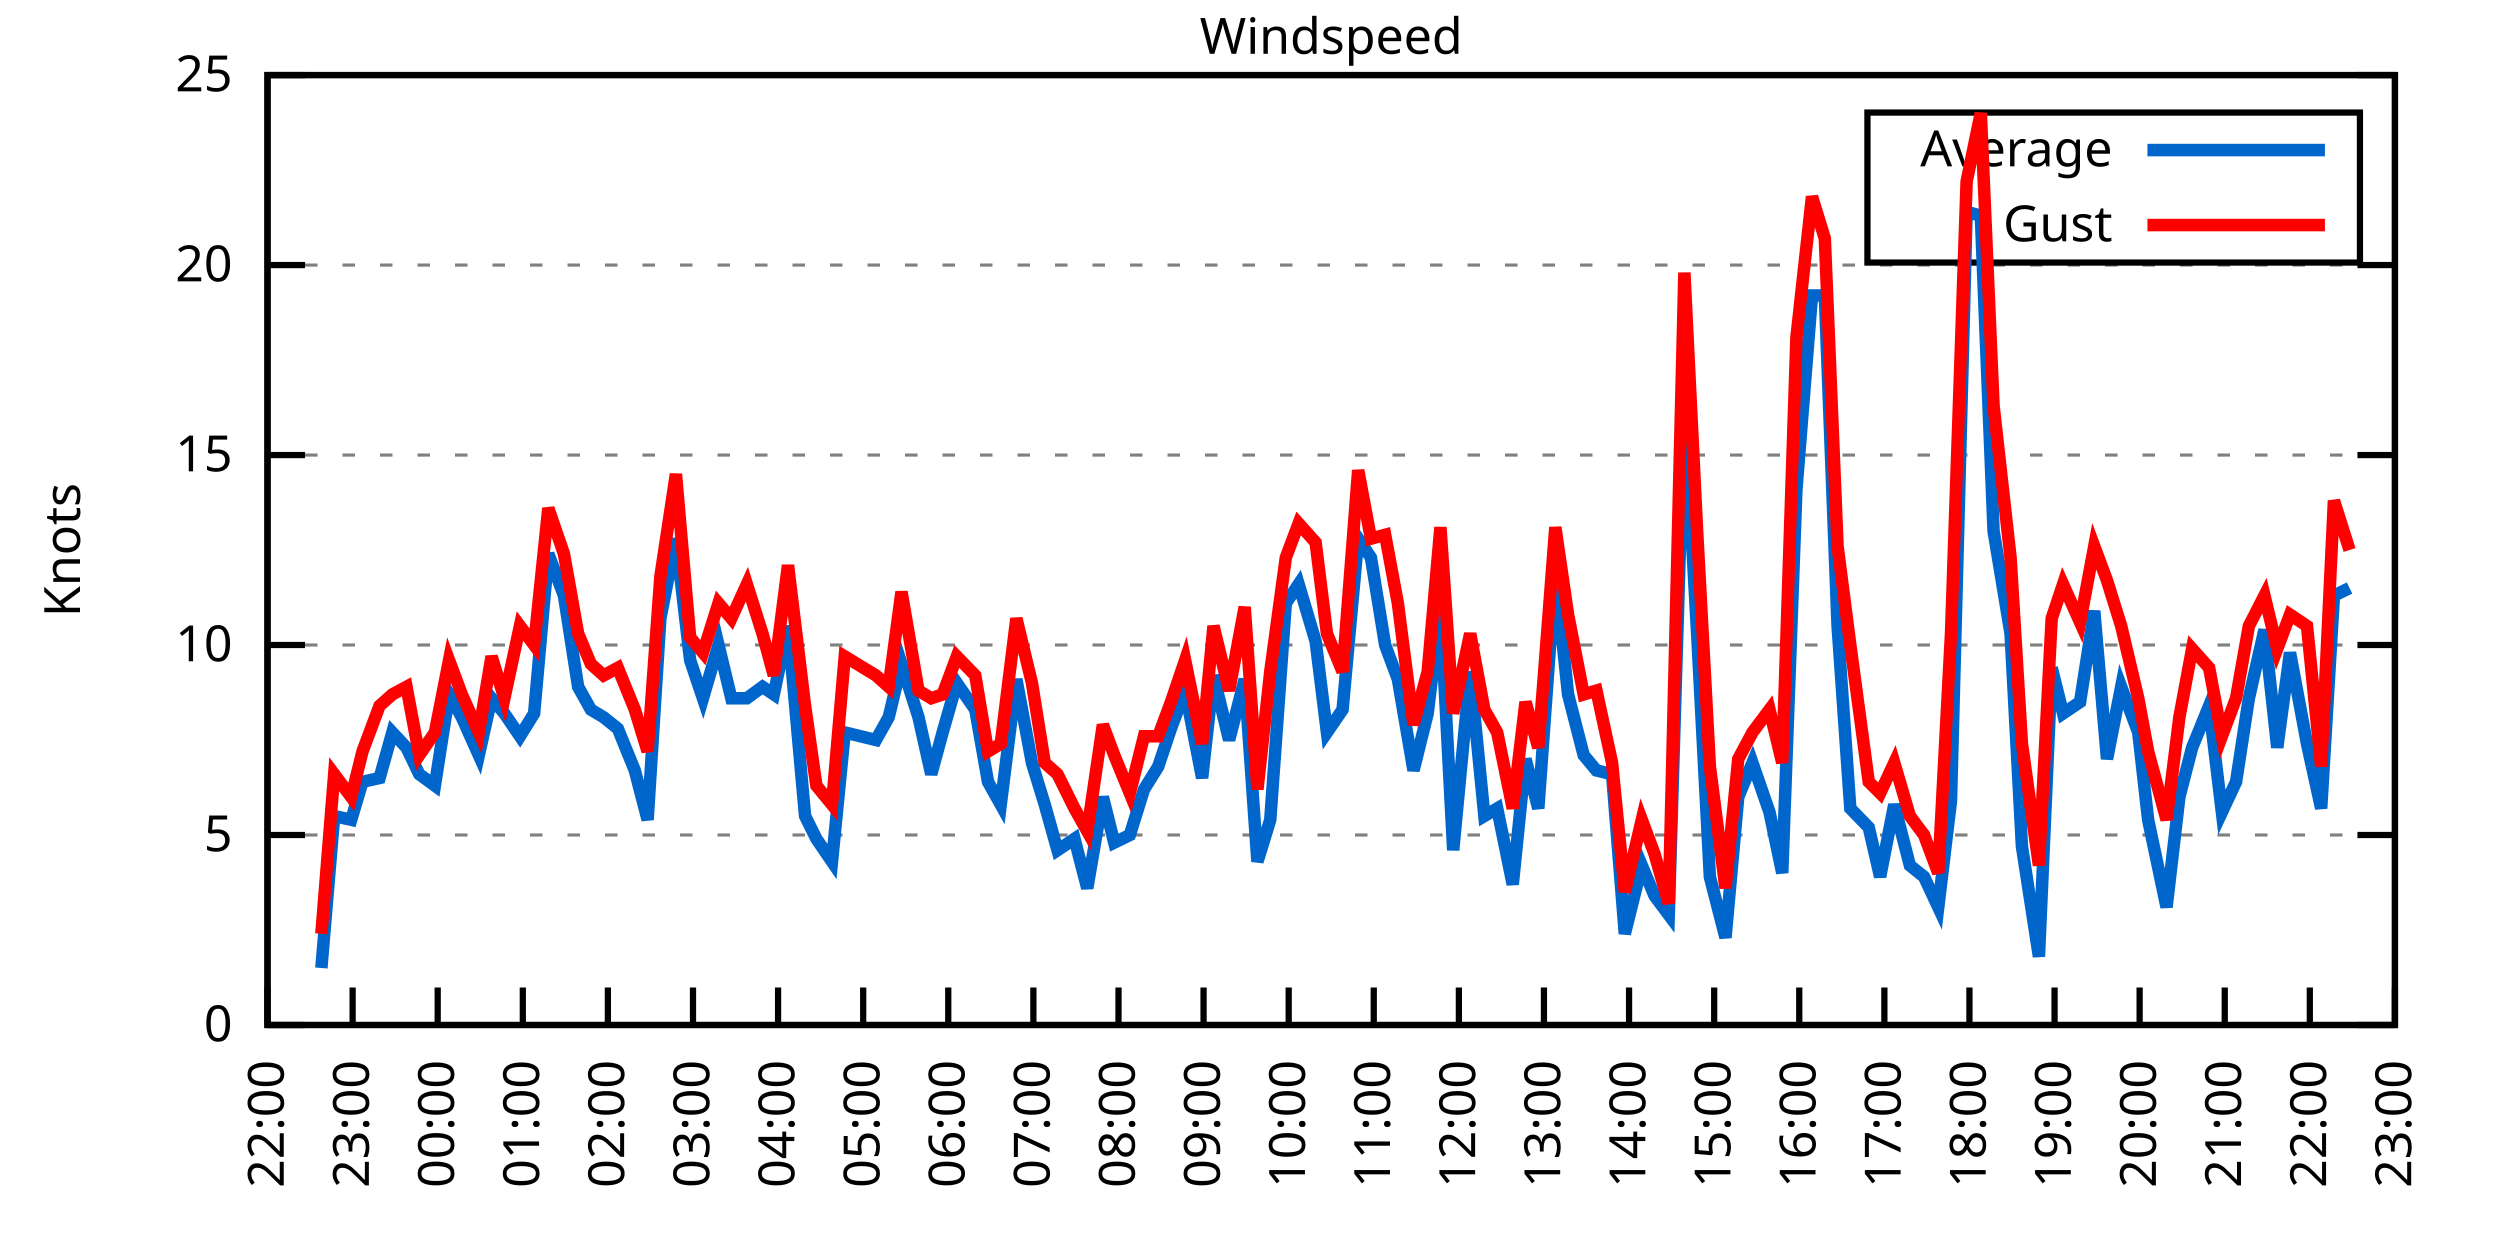
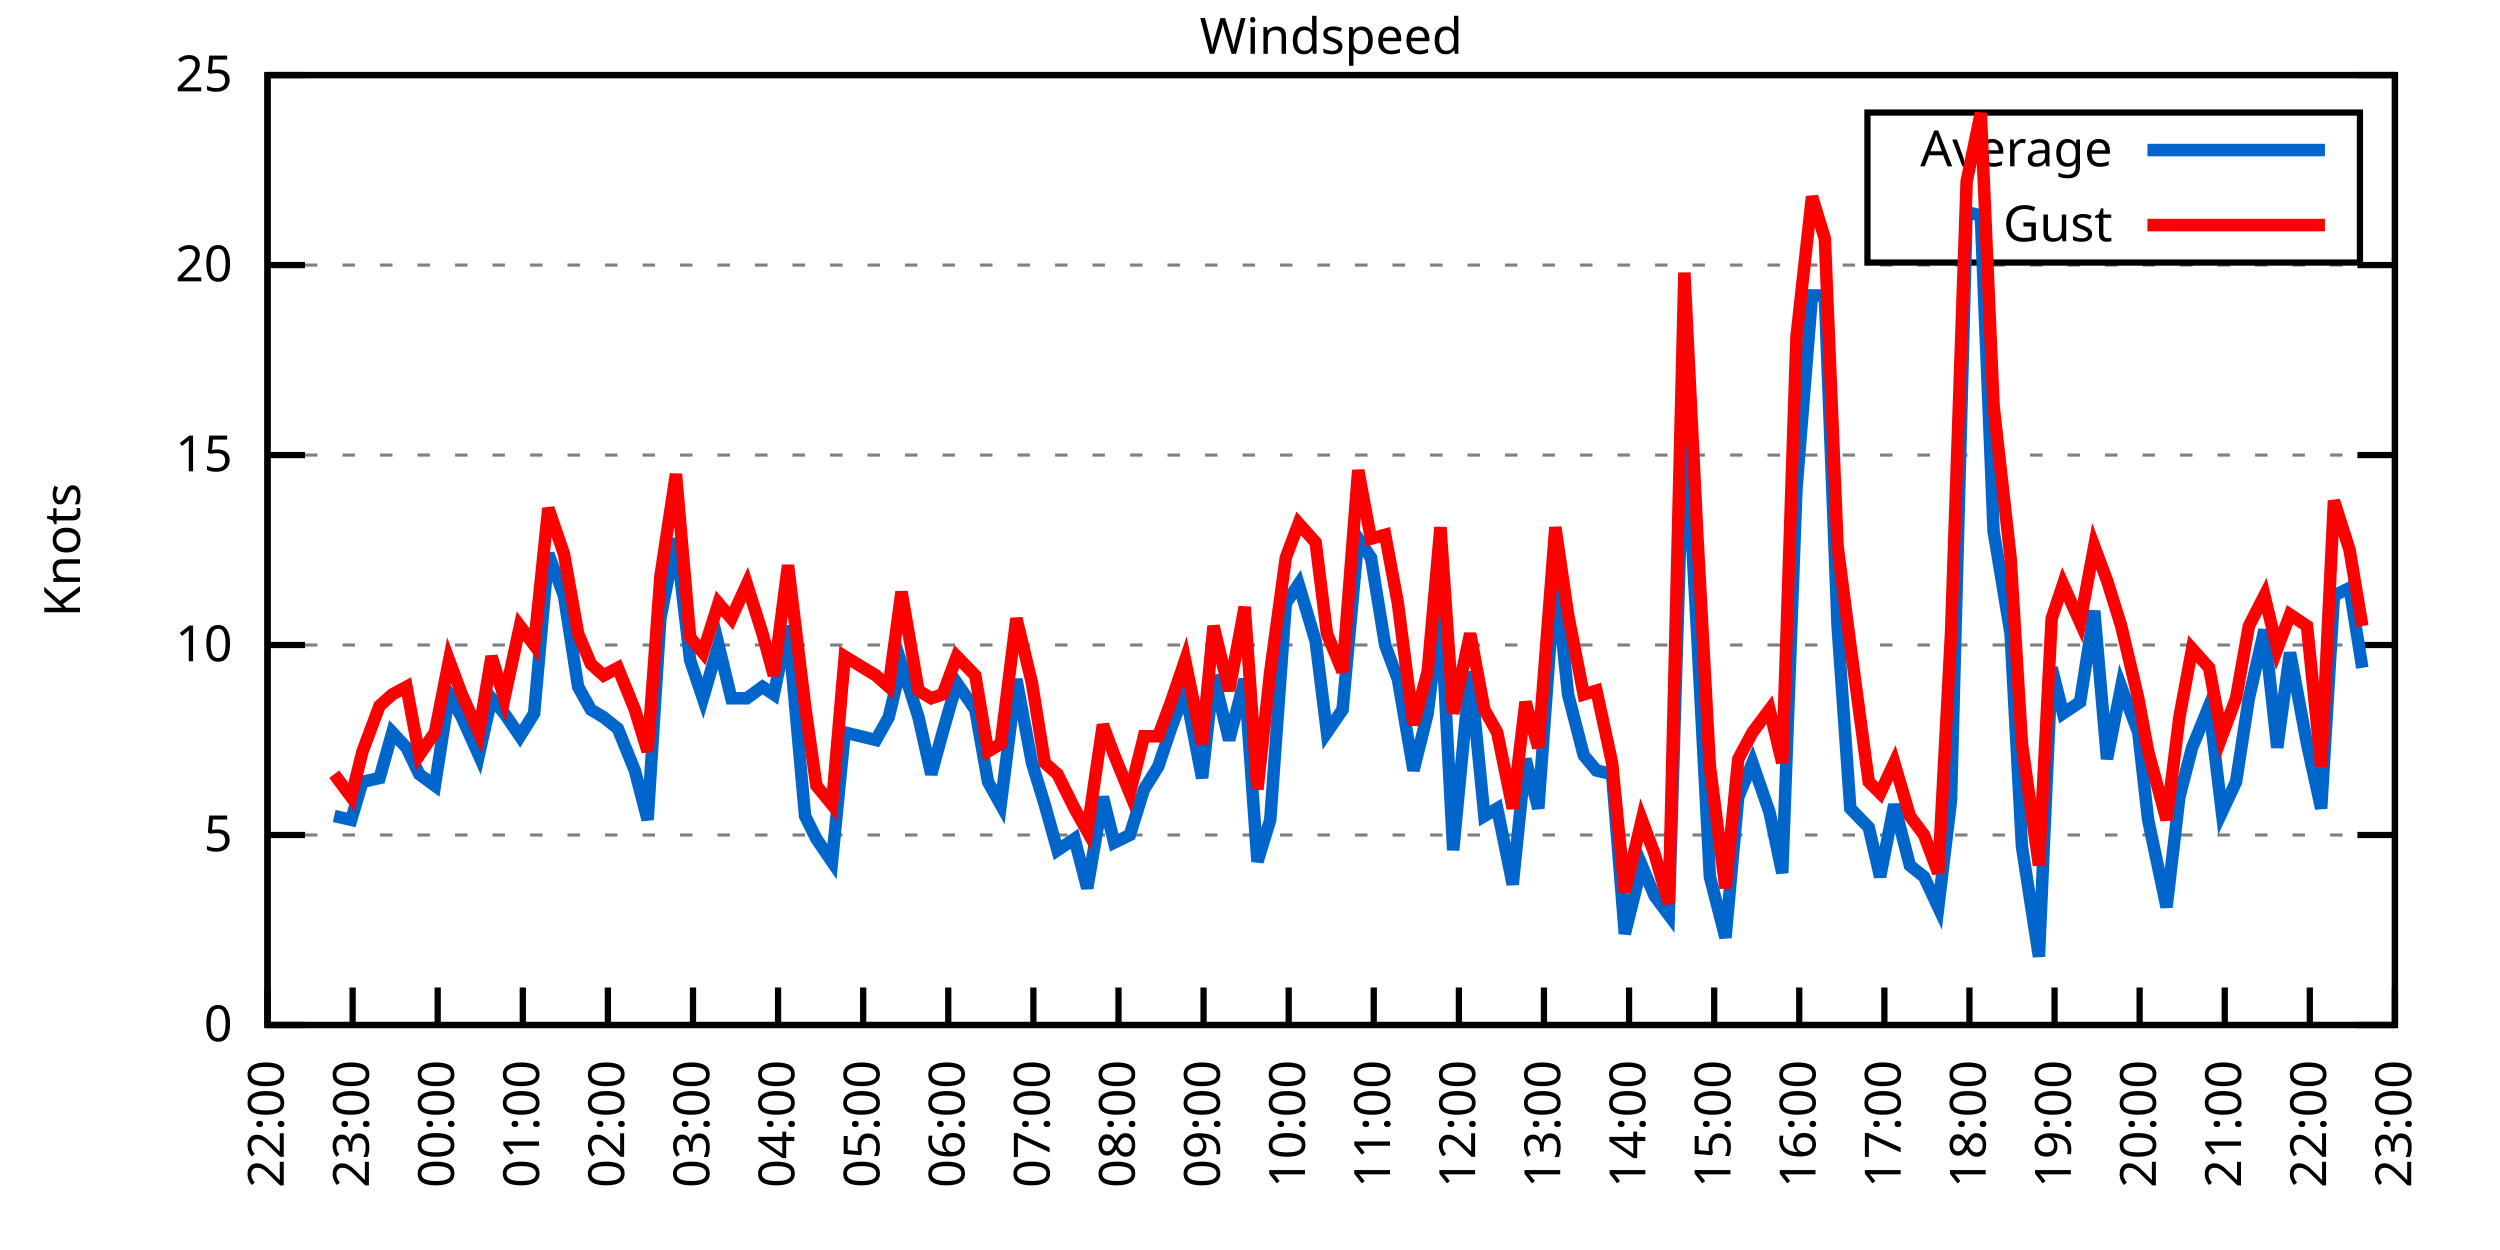
<svg xmlns="http://www.w3.org/2000/svg" xmlns:xlink="http://www.w3.org/1999/xlink" width="400" height="200" viewBox="0 0 400 200">
  <g id="gnuplot_canvas">
    <rect x="0" y="0" width="400" height="200" fill="none" />
    <defs>
      <circle id="gpDot" r="0.5" stroke-width="0.5" stroke="currentColor" />
      <path id="gpPt0" stroke-width="0.333" stroke="currentColor" d="M-1,0 h2 M0,-1 v2" />
      <path id="gpPt1" stroke-width="0.333" stroke="currentColor" d="M-1,-1 L1,1 M1,-1 L-1,1" />
      <path id="gpPt2" stroke-width="0.333" stroke="currentColor" d="M-1,0 L1,0 M0,-1 L0,1 M-1,-1 L1,1 M-1,1 L1,-1" />
      <rect id="gpPt3" stroke-width="0.333" stroke="currentColor" x="-1" y="-1" width="2" height="2" />
      <rect id="gpPt4" stroke-width="0.333" stroke="currentColor" fill="currentColor" x="-1" y="-1" width="2" height="2" />
      <circle id="gpPt5" stroke-width="0.333" stroke="currentColor" cx="0" cy="0" r="1" />
      <use xlink:href="#gpPt5" id="gpPt6" fill="currentColor" stroke="none" />
      <path id="gpPt7" stroke-width="0.333" stroke="currentColor" d="M0,-1.33 L-1.33,0.67 L1.33,0.67 z" />
      <use xlink:href="#gpPt7" id="gpPt8" fill="currentColor" stroke="none" />
      <use xlink:href="#gpPt7" id="gpPt9" stroke="currentColor" transform="rotate(180)" />
      <use xlink:href="#gpPt9" id="gpPt10" fill="currentColor" stroke="none" />
      <use xlink:href="#gpPt3" id="gpPt11" stroke="currentColor" transform="rotate(45)" />
      <use xlink:href="#gpPt11" id="gpPt12" fill="currentColor" stroke="none" />
      <path id="gpPt13" stroke-width="0.333" stroke="currentColor" d="M0,1.330 L1.265,0.411 L0.782,-1.067 L-0.782,-1.076 L-1.265,0.411 z" />
      <use xlink:href="#gpPt13" id="gpPt14" fill="currentColor" stroke="none" />
      <filter id="textbox" filterUnits="objectBoundingBox" x="0" y="0" height="1" width="1">
        <feFlood flood-color="white" flood-opacity="1" result="bgnd" />
        <feComposite in="SourceGraphic" in2="bgnd" operator="atop" />
      </filter>
      <filter id="greybox" filterUnits="objectBoundingBox" x="0" y="0" height="1" width="1">
        <feFlood flood-color="lightgrey" flood-opacity="1" result="grey" />
        <feComposite in="SourceGraphic" in2="grey" operator="atop" />
      </filter>
    </defs>
    <g fill="none" color="white" stroke="currentColor" stroke-width="1.00" stroke-linecap="butt" stroke-linejoin="miter">
</g>
    <g fill="none" color="black" stroke="currentColor" stroke-width="1.00" stroke-linecap="butt" stroke-linejoin="miter">
      <g stroke="none" shape-rendering="crispEdges">
        <polygon fill="rgb(255, 255, 255)" points="42.80,164.00 383.18,164.00 383.18,12.02 42.80,12.02 " />
      </g>
    </g>
    <g fill="none" color="black" stroke="currentColor" stroke-width="1.00" stroke-linecap="butt" stroke-linejoin="miter">
</g>
    <g fill="none" color="black" stroke="black" stroke-width="0.50" stroke-linecap="butt" stroke-linejoin="miter">
</g>
    <g fill="none" color="gray" stroke="currentColor" stroke-width="0.50" stroke-linecap="butt" stroke-linejoin="miter">
      <path stroke="gray" stroke-dasharray="2,4" class="gridline" d="M42.80,164.00 L383.19,164.00  " />
    </g>
    <g fill="none" color="gray" stroke="gray" stroke-width="1.00" stroke-linecap="butt" stroke-linejoin="miter">
</g>
    <g fill="none" color="black" stroke="currentColor" stroke-width="1.00" stroke-linecap="butt" stroke-linejoin="miter">
      <path stroke="black" d="M42.80,164.00 L48.80,164.00 M383.19,164.00 L377.19,164.00  " />
      <g transform="translate(37.20,166.60)" stroke="none" fill="black" font-family="Sans" font-size="8.00" text-anchor="end">
        <text>
          <tspan font-family="Sans"> 0</tspan>
        </text>
      </g>
    </g>
    <g fill="none" color="black" stroke="currentColor" stroke-width="1.00" stroke-linecap="butt" stroke-linejoin="miter">
</g>
    <g fill="none" color="black" stroke="black" stroke-width="0.50" stroke-linecap="butt" stroke-linejoin="miter">
</g>
    <g fill="none" color="gray" stroke="currentColor" stroke-width="0.50" stroke-linecap="butt" stroke-linejoin="miter">
      <path stroke="gray" stroke-dasharray="2,4" class="gridline" d="M42.80,133.60 L383.19,133.60  " />
    </g>
    <g fill="none" color="gray" stroke="gray" stroke-width="1.00" stroke-linecap="butt" stroke-linejoin="miter">
</g>
    <g fill="none" color="black" stroke="currentColor" stroke-width="1.00" stroke-linecap="butt" stroke-linejoin="miter">
      <path stroke="black" d="M42.80,133.60 L48.80,133.60 M383.19,133.60 L377.19,133.60  " />
      <g transform="translate(37.20,136.20)" stroke="none" fill="black" font-family="Sans" font-size="8.00" text-anchor="end">
        <text>
          <tspan font-family="Sans"> 5</tspan>
        </text>
      </g>
    </g>
    <g fill="none" color="black" stroke="currentColor" stroke-width="1.00" stroke-linecap="butt" stroke-linejoin="miter">
</g>
    <g fill="none" color="black" stroke="black" stroke-width="0.50" stroke-linecap="butt" stroke-linejoin="miter">
</g>
    <g fill="none" color="gray" stroke="currentColor" stroke-width="0.50" stroke-linecap="butt" stroke-linejoin="miter">
      <path stroke="gray" stroke-dasharray="2,4" class="gridline" d="M42.80,103.20 L383.19,103.20  " />
    </g>
    <g fill="none" color="gray" stroke="gray" stroke-width="1.00" stroke-linecap="butt" stroke-linejoin="miter">
</g>
    <g fill="none" color="black" stroke="currentColor" stroke-width="1.00" stroke-linecap="butt" stroke-linejoin="miter">
      <path stroke="black" d="M42.80,103.20 L48.80,103.20 M383.19,103.20 L377.19,103.20  " />
      <g transform="translate(37.20,105.80)" stroke="none" fill="black" font-family="Sans" font-size="8.00" text-anchor="end">
        <text>
          <tspan font-family="Sans"> 10</tspan>
        </text>
      </g>
    </g>
    <g fill="none" color="black" stroke="currentColor" stroke-width="1.00" stroke-linecap="butt" stroke-linejoin="miter">
</g>
    <g fill="none" color="black" stroke="black" stroke-width="0.50" stroke-linecap="butt" stroke-linejoin="miter">
</g>
    <g fill="none" color="gray" stroke="currentColor" stroke-width="0.50" stroke-linecap="butt" stroke-linejoin="miter">
      <path stroke="gray" stroke-dasharray="2,4" class="gridline" d="M42.80,72.81 L383.19,72.81  " />
    </g>
    <g fill="none" color="gray" stroke="gray" stroke-width="1.00" stroke-linecap="butt" stroke-linejoin="miter">
</g>
    <g fill="none" color="black" stroke="currentColor" stroke-width="1.00" stroke-linecap="butt" stroke-linejoin="miter">
      <path stroke="black" d="M42.80,72.81 L48.80,72.81 M383.19,72.81 L377.19,72.81  " />
      <g transform="translate(37.20,75.41)" stroke="none" fill="black" font-family="Sans" font-size="8.00" text-anchor="end">
        <text>
          <tspan font-family="Sans"> 15</tspan>
        </text>
      </g>
    </g>
    <g fill="none" color="black" stroke="currentColor" stroke-width="1.00" stroke-linecap="butt" stroke-linejoin="miter">
</g>
    <g fill="none" color="black" stroke="black" stroke-width="0.50" stroke-linecap="butt" stroke-linejoin="miter">
</g>
    <g fill="none" color="gray" stroke="currentColor" stroke-width="0.50" stroke-linecap="butt" stroke-linejoin="miter">
      <path stroke="gray" stroke-dasharray="2,4" class="gridline" d="M42.80,42.41 L383.19,42.41  " />
    </g>
    <g fill="none" color="gray" stroke="gray" stroke-width="1.00" stroke-linecap="butt" stroke-linejoin="miter">
</g>
    <g fill="none" color="black" stroke="currentColor" stroke-width="1.00" stroke-linecap="butt" stroke-linejoin="miter">
      <path stroke="black" d="M42.80,42.41 L48.80,42.41 M383.19,42.41 L377.19,42.41  " />
      <g transform="translate(37.20,45.01)" stroke="none" fill="black" font-family="Sans" font-size="8.00" text-anchor="end">
        <text>
          <tspan font-family="Sans"> 20</tspan>
        </text>
      </g>
    </g>
    <g fill="none" color="black" stroke="currentColor" stroke-width="1.00" stroke-linecap="butt" stroke-linejoin="miter">
</g>
    <g fill="none" color="black" stroke="black" stroke-width="0.50" stroke-linecap="butt" stroke-linejoin="miter">
</g>
    <g fill="none" color="gray" stroke="currentColor" stroke-width="0.50" stroke-linecap="butt" stroke-linejoin="miter">
      <path stroke="gray" stroke-dasharray="2,4" class="gridline" d="M42.80,12.01 L383.19,12.01  " />
    </g>
    <g fill="none" color="gray" stroke="gray" stroke-width="1.00" stroke-linecap="butt" stroke-linejoin="miter">
</g>
    <g fill="none" color="black" stroke="currentColor" stroke-width="1.00" stroke-linecap="butt" stroke-linejoin="miter">
      <path stroke="black" d="M42.80,12.01 L48.80,12.01 M383.19,12.01 L377.19,12.01  " />
      <g transform="translate(37.20,14.61)" stroke="none" fill="black" font-family="Sans" font-size="8.00" text-anchor="end">
        <text>
          <tspan font-family="Sans"> 25</tspan>
        </text>
      </g>
    </g>
    <g fill="none" color="black" stroke="currentColor" stroke-width="1.00" stroke-linecap="butt" stroke-linejoin="miter">
      <path stroke="black" d="M42.80,164.00 L42.80,158.00  " />
      <g transform="translate(45.40,169.60) rotate(270.00)" stroke="none" fill="black" font-family="Sans" font-size="8.00" text-anchor="end">
        <text>
          <tspan font-family="Sans">22:00</tspan>
        </text>
      </g>
    </g>
    <g fill="none" color="black" stroke="currentColor" stroke-width="1.00" stroke-linecap="butt" stroke-linejoin="miter">
      <path stroke="black" d="M56.42,164.00 L56.42,158.00  " />
      <g transform="translate(59.02,169.60) rotate(270.00)" stroke="none" fill="black" font-family="Sans" font-size="8.00" text-anchor="end">
        <text>
          <tspan font-family="Sans">23:00</tspan>
        </text>
      </g>
    </g>
    <g fill="none" color="black" stroke="currentColor" stroke-width="1.00" stroke-linecap="butt" stroke-linejoin="miter">
      <path stroke="black" d="M70.03,164.00 L70.03,158.00  " />
      <g transform="translate(72.63,169.60) rotate(270.00)" stroke="none" fill="black" font-family="Sans" font-size="8.00" text-anchor="end">
        <text>
          <tspan font-family="Sans">00:00</tspan>
        </text>
      </g>
    </g>
    <g fill="none" color="black" stroke="currentColor" stroke-width="1.00" stroke-linecap="butt" stroke-linejoin="miter">
      <path stroke="black" d="M83.65,164.00 L83.65,158.00  " />
      <g transform="translate(86.25,169.60) rotate(270.00)" stroke="none" fill="black" font-family="Sans" font-size="8.00" text-anchor="end">
        <text>
          <tspan font-family="Sans">01:00</tspan>
        </text>
      </g>
    </g>
    <g fill="none" color="black" stroke="currentColor" stroke-width="1.00" stroke-linecap="butt" stroke-linejoin="miter">
      <path stroke="black" d="M97.26,164.00 L97.26,158.00  " />
      <g transform="translate(99.86,169.60) rotate(270.00)" stroke="none" fill="black" font-family="Sans" font-size="8.00" text-anchor="end">
        <text>
          <tspan font-family="Sans">02:00</tspan>
        </text>
      </g>
    </g>
    <g fill="none" color="black" stroke="currentColor" stroke-width="1.00" stroke-linecap="butt" stroke-linejoin="miter">
      <path stroke="black" d="M110.88,164.00 L110.88,158.00  " />
      <g transform="translate(113.48,169.60) rotate(270.00)" stroke="none" fill="black" font-family="Sans" font-size="8.00" text-anchor="end">
        <text>
          <tspan font-family="Sans">03:00</tspan>
        </text>
      </g>
    </g>
    <g fill="none" color="black" stroke="currentColor" stroke-width="1.00" stroke-linecap="butt" stroke-linejoin="miter">
      <path stroke="black" d="M124.49,164.00 L124.49,158.00  " />
      <g transform="translate(127.09,169.60) rotate(270.00)" stroke="none" fill="black" font-family="Sans" font-size="8.00" text-anchor="end">
        <text>
          <tspan font-family="Sans">04:00</tspan>
        </text>
      </g>
    </g>
    <g fill="none" color="black" stroke="currentColor" stroke-width="1.00" stroke-linecap="butt" stroke-linejoin="miter">
      <path stroke="black" d="M138.11,164.00 L138.11,158.00  " />
      <g transform="translate(140.71,169.60) rotate(270.00)" stroke="none" fill="black" font-family="Sans" font-size="8.00" text-anchor="end">
        <text>
          <tspan font-family="Sans">05:00</tspan>
        </text>
      </g>
    </g>
    <g fill="none" color="black" stroke="currentColor" stroke-width="1.00" stroke-linecap="butt" stroke-linejoin="miter">
      <path stroke="black" d="M151.72,164.00 L151.72,158.00  " />
      <g transform="translate(154.32,169.60) rotate(270.00)" stroke="none" fill="black" font-family="Sans" font-size="8.00" text-anchor="end">
        <text>
          <tspan font-family="Sans">06:00</tspan>
        </text>
      </g>
    </g>
    <g fill="none" color="black" stroke="currentColor" stroke-width="1.00" stroke-linecap="butt" stroke-linejoin="miter">
      <path stroke="black" d="M165.34,164.00 L165.34,158.00  " />
      <g transform="translate(167.94,169.60) rotate(270.00)" stroke="none" fill="black" font-family="Sans" font-size="8.00" text-anchor="end">
        <text>
          <tspan font-family="Sans">07:00</tspan>
        </text>
      </g>
    </g>
    <g fill="none" color="black" stroke="currentColor" stroke-width="1.00" stroke-linecap="butt" stroke-linejoin="miter">
      <path stroke="black" d="M178.96,164.00 L178.96,158.00  " />
      <g transform="translate(181.56,169.60) rotate(270.00)" stroke="none" fill="black" font-family="Sans" font-size="8.00" text-anchor="end">
        <text>
          <tspan font-family="Sans">08:00</tspan>
        </text>
      </g>
    </g>
    <g fill="none" color="black" stroke="currentColor" stroke-width="1.00" stroke-linecap="butt" stroke-linejoin="miter">
      <path stroke="black" d="M192.57,164.00 L192.57,158.00  " />
      <g transform="translate(195.17,169.60) rotate(270.00)" stroke="none" fill="black" font-family="Sans" font-size="8.00" text-anchor="end">
        <text>
          <tspan font-family="Sans">09:00</tspan>
        </text>
      </g>
    </g>
    <g fill="none" color="black" stroke="currentColor" stroke-width="1.00" stroke-linecap="butt" stroke-linejoin="miter">
      <path stroke="black" d="M206.19,164.00 L206.19,158.00  " />
      <g transform="translate(208.79,169.60) rotate(270.00)" stroke="none" fill="black" font-family="Sans" font-size="8.00" text-anchor="end">
        <text>
          <tspan font-family="Sans">10:00</tspan>
        </text>
      </g>
    </g>
    <g fill="none" color="black" stroke="currentColor" stroke-width="1.00" stroke-linecap="butt" stroke-linejoin="miter">
      <path stroke="black" d="M219.80,164.00 L219.80,158.00  " />
      <g transform="translate(222.40,169.60) rotate(270.00)" stroke="none" fill="black" font-family="Sans" font-size="8.00" text-anchor="end">
        <text>
          <tspan font-family="Sans">11:00</tspan>
        </text>
      </g>
    </g>
    <g fill="none" color="black" stroke="currentColor" stroke-width="1.00" stroke-linecap="butt" stroke-linejoin="miter">
      <path stroke="black" d="M233.42,164.00 L233.42,158.00  " />
      <g transform="translate(236.02,169.60) rotate(270.00)" stroke="none" fill="black" font-family="Sans" font-size="8.00" text-anchor="end">
        <text>
          <tspan font-family="Sans">12:00</tspan>
        </text>
      </g>
    </g>
    <g fill="none" color="black" stroke="currentColor" stroke-width="1.00" stroke-linecap="butt" stroke-linejoin="miter">
      <path stroke="black" d="M247.03,164.00 L247.03,158.00  " />
      <g transform="translate(249.63,169.60) rotate(270.00)" stroke="none" fill="black" font-family="Sans" font-size="8.00" text-anchor="end">
        <text>
          <tspan font-family="Sans">13:00</tspan>
        </text>
      </g>
    </g>
    <g fill="none" color="black" stroke="currentColor" stroke-width="1.00" stroke-linecap="butt" stroke-linejoin="miter">
      <path stroke="black" d="M260.65,164.00 L260.65,158.00  " />
      <g transform="translate(263.25,169.60) rotate(270.00)" stroke="none" fill="black" font-family="Sans" font-size="8.00" text-anchor="end">
        <text>
          <tspan font-family="Sans">14:00</tspan>
        </text>
      </g>
    </g>
    <g fill="none" color="black" stroke="currentColor" stroke-width="1.00" stroke-linecap="butt" stroke-linejoin="miter">
      <path stroke="black" d="M274.27,164.00 L274.27,158.00  " />
      <g transform="translate(276.87,169.60) rotate(270.00)" stroke="none" fill="black" font-family="Sans" font-size="8.00" text-anchor="end">
        <text>
          <tspan font-family="Sans">15:00</tspan>
        </text>
      </g>
    </g>
    <g fill="none" color="black" stroke="currentColor" stroke-width="1.00" stroke-linecap="butt" stroke-linejoin="miter">
      <path stroke="black" d="M287.88,164.00 L287.88,158.00  " />
      <g transform="translate(290.48,169.60) rotate(270.00)" stroke="none" fill="black" font-family="Sans" font-size="8.00" text-anchor="end">
        <text>
          <tspan font-family="Sans">16:00</tspan>
        </text>
      </g>
    </g>
    <g fill="none" color="black" stroke="currentColor" stroke-width="1.00" stroke-linecap="butt" stroke-linejoin="miter">
      <path stroke="black" d="M301.50,164.00 L301.50,158.00  " />
      <g transform="translate(304.10,169.60) rotate(270.00)" stroke="none" fill="black" font-family="Sans" font-size="8.00" text-anchor="end">
        <text>
          <tspan font-family="Sans">17:00</tspan>
        </text>
      </g>
    </g>
    <g fill="none" color="black" stroke="currentColor" stroke-width="1.00" stroke-linecap="butt" stroke-linejoin="miter">
      <path stroke="black" d="M315.11,164.00 L315.11,158.00  " />
      <g transform="translate(317.71,169.60) rotate(270.00)" stroke="none" fill="black" font-family="Sans" font-size="8.00" text-anchor="end">
        <text>
          <tspan font-family="Sans">18:00</tspan>
        </text>
      </g>
    </g>
    <g fill="none" color="black" stroke="currentColor" stroke-width="1.00" stroke-linecap="butt" stroke-linejoin="miter">
      <path stroke="black" d="M328.73,164.00 L328.73,158.00  " />
      <g transform="translate(331.33,169.60) rotate(270.00)" stroke="none" fill="black" font-family="Sans" font-size="8.00" text-anchor="end">
        <text>
          <tspan font-family="Sans">19:00</tspan>
        </text>
      </g>
    </g>
    <g fill="none" color="black" stroke="currentColor" stroke-width="1.00" stroke-linecap="butt" stroke-linejoin="miter">
      <path stroke="black" d="M342.34,164.00 L342.34,158.00  " />
      <g transform="translate(344.94,169.60) rotate(270.00)" stroke="none" fill="black" font-family="Sans" font-size="8.00" text-anchor="end">
        <text>
          <tspan font-family="Sans">20:00</tspan>
        </text>
      </g>
    </g>
    <g fill="none" color="black" stroke="currentColor" stroke-width="1.00" stroke-linecap="butt" stroke-linejoin="miter">
      <path stroke="black" d="M355.96,164.00 L355.96,158.00  " />
      <g transform="translate(358.56,169.60) rotate(270.00)" stroke="none" fill="black" font-family="Sans" font-size="8.00" text-anchor="end">
        <text>
          <tspan font-family="Sans">21:00</tspan>
        </text>
      </g>
    </g>
    <g fill="none" color="black" stroke="currentColor" stroke-width="1.00" stroke-linecap="butt" stroke-linejoin="miter">
      <path stroke="black" d="M369.57,164.00 L369.57,158.00  " />
      <g transform="translate(372.17,169.60) rotate(270.00)" stroke="none" fill="black" font-family="Sans" font-size="8.00" text-anchor="end">
        <text>
          <tspan font-family="Sans">22:00</tspan>
        </text>
      </g>
    </g>
    <g fill="none" color="black" stroke="currentColor" stroke-width="1.00" stroke-linecap="butt" stroke-linejoin="miter">
      <path stroke="black" d="M383.19,164.00 L383.19,158.00  " />
      <g transform="translate(385.79,169.60) rotate(270.00)" stroke="none" fill="black" font-family="Sans" font-size="8.00" text-anchor="end">
        <text>
          <tspan font-family="Sans">23:00</tspan>
        </text>
      </g>
    </g>
    <g fill="none" color="black" stroke="currentColor" stroke-width="1.00" stroke-linecap="butt" stroke-linejoin="miter">
</g>
    <g fill="none" color="black" stroke="currentColor" stroke-width="1.00" stroke-linecap="butt" stroke-linejoin="miter">
      <path stroke="black" d="M42.80,12.01 L42.80,164.00 L383.19,164.00 L383.19,12.01 L42.80,12.01 Z  " />
    </g>
    <g fill="none" color="black" stroke="currentColor" stroke-width="1.00" stroke-linecap="butt" stroke-linejoin="miter">
</g>
    <g fill="none" color="black" stroke="currentColor" stroke-width="1.00" stroke-linecap="butt" stroke-linejoin="miter">
      <path stroke="black" d="M298.79,42.01 L298.79,18.01 L377.59,18.01 L377.59,42.01 L298.79,42.01 Z  " />
    </g>
    <g id="Windspeed_plot_1">
      <g fill="none" color="white" stroke="black" stroke-width="2.00" stroke-linecap="butt" stroke-linejoin="miter">
</g>
      <g fill="none" color="black" stroke="currentColor" stroke-width="2.00" stroke-linecap="butt" stroke-linejoin="miter">
        <g transform="translate(337.99,26.61)" stroke="none" fill="black" font-family="Sans" font-size="8.00" text-anchor="end">
          <text>
            <tspan font-family="Sans">Average</tspan>
          </text>
        </g>
      </g>
      <g fill="none" color="black" stroke="currentColor" stroke-width="2.00" stroke-linecap="butt" stroke-linejoin="miter">
-         <path stroke="rgb(  0, 102, 204)" d="M343.59,24.01 L371.99,24.01 M51.42,154.88 L53.47,130.56 L56.19,131.17 L58.00,125.09 L60.73,124.48 L62.77,117.19   L65.04,119.62 L67.08,123.87 L69.58,125.70 L71.85,111.11 L73.89,114.76 L76.61,120.83 L78.65,111.72 L80.70,114.15   L83.19,117.80 L85.46,114.15 L87.73,88.61 L90.23,95.30 L92.50,109.89 L94.54,113.54 L96.58,114.76 L98.85,116.58   L101.57,123.27 L103.62,131.17 L105.66,98.95 L108.15,86.18 L110.42,105.64 L112.47,111.72 L114.96,103.20 L117.01,111.72   L119.50,111.72 L122.00,109.89 L123.81,111.11 L126.08,100.16 L128.81,130.56 L130.62,134.21 L133.12,137.86 L135.16,117.19   L140.15,118.40 L142.19,114.76 L144.24,106.24 L146.96,114.76 L149.00,123.87 L150.82,117.19 L153.09,109.28 L156.04,113.54   L158.08,125.09 L160.12,128.74 L162.62,108.68 L165.11,122.05 L167.16,128.74 L169.20,136.03 L171.92,134.21 L173.96,142.11   L176.46,127.52 L178.28,134.82 L180.77,133.60 L183.04,126.31 L185.31,122.66 L187.35,116.58 L189.62,110.50 L192.34,124.48   L194.16,108.07 L196.66,118.40 L199.15,108.68 L201.19,137.86 L203.24,131.17 L205.73,96.52 L207.78,93.48 L210.50,102.60   L212.31,117.19 L214.81,113.54 L217.31,86.18 L219.35,89.22 L221.62,103.20 L223.66,108.68 L226.16,123.27 L228.43,114.15   L230.47,97.12 L232.51,136.03 L235.23,107.46 L237.50,130.56 L239.55,129.35 L242.04,141.51 L244.08,121.44 L246.13,129.35   L248.85,91.65 L250.89,111.11 L253.39,120.83 L255.43,123.27 L257.93,123.87 L259.97,149.41 L262.69,138.47 L264.73,143.33   L267.00,146.37 L269.50,64.29 L271.54,101.38 L273.58,140.29 L276.08,150.02 L278.12,127.52 L280.39,122.05 L283.12,129.95   L285.16,139.68 L287.43,78.28 L289.92,47.27 L291.97,47.27 L294.01,100.16 L296.05,129.35 L299.00,132.39 L300.82,140.29   L303.08,128.74 L305.58,138.47 L307.85,140.29 L310.12,145.15 L312.16,128.13 L314.66,33.90 L316.93,34.50 L318.97,84.97   L321.69,101.38 L323.51,135.43 L326.23,153.06 L328.27,106.85 L330.09,114.15 L332.81,112.32 L335.08,97.73 L337.12,121.44   L339.39,109.89 L342.12,117.19 L343.70,131.17 L346.65,145.15 L348.70,127.52 L350.74,119.62 L353.46,112.93 L355.50,129.95   L357.77,125.09 L359.82,111.72 L362.31,100.77 L364.36,119.62 L366.40,104.42 L369.12,119.01 L371.39,129.35 L373.43,95.30   L375.93,94.08  " />
+         <path stroke="rgb(  0, 102, 204)" d="M343.59,24.01 L371.99,24.01 M53.47,130.56 L56.19,131.17 L58.00,125.09 L60.73,124.48 L62.77,117.19 L65.04,119.62   L67.08,123.87 L69.58,125.70 L71.85,111.11 L73.89,114.76 L76.61,120.83 L78.65,111.72 L80.70,114.15 L83.19,117.80   L85.46,114.15 L87.73,88.61 L90.23,95.30 L92.50,109.89 L94.54,113.54 L96.58,114.76 L98.85,116.58 L101.57,123.27   L103.62,131.17 L105.66,98.95 L108.15,86.18 L110.42,105.64 L112.47,111.72 L114.96,103.20 L117.01,111.72 L119.50,111.72   L122.00,109.89 L123.81,111.11 L126.08,100.16 L128.81,130.56 L130.62,134.21 L133.12,137.86 L135.16,117.19 L140.15,118.40   L142.19,114.76 L144.24,106.24 L146.96,114.76 L149.00,123.87 L150.82,117.19 L153.09,109.28 L156.04,113.54 L158.08,125.09   L160.12,128.74 L162.62,108.68 L165.11,122.05 L167.16,128.74 L169.20,136.03 L171.92,134.21 L173.96,142.11 L176.46,127.52   L178.28,134.82 L180.77,133.60 L183.04,126.31 L185.31,122.66 L187.35,116.58 L189.62,110.50 L192.34,124.48 L194.16,108.07   L196.66,118.40 L199.15,108.68 L201.19,137.86 L203.24,131.17 L205.73,96.52 L207.78,93.48 L210.50,102.60 L212.31,117.19   L214.81,113.54 L217.31,86.18 L219.35,89.22 L221.62,103.20 L223.66,108.68 L226.16,123.27 L228.43,114.15 L230.47,97.12   L232.51,136.03 L235.23,107.46 L237.50,130.56 L239.55,129.35 L242.04,141.51 L244.08,121.44 L246.13,129.35 L248.85,91.65   L250.89,111.11 L253.39,120.83 L255.43,123.27 L257.93,123.87 L259.97,149.41 L262.69,138.47 L264.73,143.33 L267.00,146.37   L269.50,64.29 L271.54,101.38 L273.58,140.29 L276.08,150.02 L278.12,127.52 L280.39,122.05 L283.12,129.95 L285.16,139.68   L287.43,78.28 L289.92,47.27 L291.97,47.27 L294.01,100.16 L296.05,129.35 L299.00,132.39 L300.82,140.29 L303.08,128.74   L305.58,138.47 L307.85,140.29 L310.12,145.15 L312.16,128.13 L314.66,33.90 L316.93,34.50 L318.97,84.97 L321.69,101.38   L323.51,135.43 L326.23,153.06 L328.27,106.85 L330.09,114.15 L332.81,112.32 L335.08,97.73 L337.12,121.44 L339.39,109.89   L342.12,117.19 L343.70,131.17 L346.65,145.15 L348.70,127.52 L350.74,119.62 L353.46,112.93 L355.50,129.95 L357.77,125.09   L359.82,111.72 L362.31,100.77 L364.36,119.62 L366.40,104.42 L369.12,119.01 L371.39,129.35 L373.43,95.30 L375.93,94.08   L377.97,106.85  " />
      </g>
    </g>
    <g id="Windspeed_plot_2">
      <g fill="none" color="black" stroke="currentColor" stroke-width="2.00" stroke-linecap="butt" stroke-linejoin="miter">
        <g transform="translate(337.99,38.61)" stroke="none" fill="black" font-family="Sans" font-size="8.00" text-anchor="end">
          <text>
            <tspan font-family="Sans">Gust</tspan>
          </text>
        </g>
      </g>
      <g fill="none" color="black" stroke="currentColor" stroke-width="2.00" stroke-linecap="butt" stroke-linejoin="miter">
-         <path stroke="rgb(255,   0,   0)" d="M343.59,36.01 L371.99,36.01 M51.42,149.41 L53.47,123.87 L56.19,127.52 L58.00,120.23 L60.73,112.93 L62.77,111.11   L65.04,109.89 L67.08,120.83 L69.58,117.19 L71.85,105.64 L73.89,111.11 L76.61,117.19 L78.65,105.03 L80.70,111.72   L83.19,100.16 L85.46,103.20 L87.73,81.32 L90.23,88.61 L92.50,101.38 L94.54,106.24 L96.58,108.07 L98.85,106.85   L101.57,113.54 L103.62,120.23 L105.66,92.26 L108.15,75.85 L110.42,101.99 L112.47,104.42 L114.96,96.52 L117.01,98.95   L119.50,93.48 L122.00,101.38 L123.81,108.07 L126.08,90.44 L128.81,112.93 L130.62,125.70 L133.12,128.74 L135.16,105.03   L140.15,108.07 L142.19,109.89 L144.24,94.69 L146.96,110.50 L149.00,111.72 L150.82,111.11 L153.09,105.03 L156.04,108.07   L158.08,120.23 L160.12,119.01 L162.62,98.95 L165.11,109.28 L167.16,122.05 L169.20,123.87 L171.92,129.35 L173.96,132.99   L176.46,115.97 L178.28,120.83 L180.77,126.91 L183.04,117.80 L185.31,117.80 L187.35,112.32 L189.62,105.64 L192.34,119.01   L194.16,100.16 L196.66,110.50 L199.15,97.12 L201.19,126.31 L203.24,107.46 L205.73,89.22 L207.78,83.75 L210.50,86.79   L212.31,101.38 L214.81,107.46 L217.31,75.24 L219.35,86.18 L221.62,85.57 L223.66,96.52 L226.16,115.97 L228.43,107.46   L230.47,84.36 L232.51,114.15 L235.23,101.38 L237.50,113.54 L239.55,117.19 L242.04,129.35 L244.08,112.32 L246.13,119.62   L248.85,84.36 L250.89,98.34 L253.39,111.11 L255.43,110.50 L257.93,122.05 L259.97,142.72 L262.69,131.17 L264.73,136.64   L267.00,144.55 L269.50,43.62 L271.54,84.97 L273.58,122.66 L276.08,142.11 L278.12,121.44 L280.39,117.19 L283.12,113.54   L285.16,122.05 L287.43,53.96 L289.92,31.46 L291.97,38.15 L294.01,87.40 L296.05,103.20 L299.00,125.09 L300.82,126.91   L303.08,122.05 L305.58,130.56 L307.85,133.60 L310.12,139.68 L312.16,101.38 L314.66,29.03 L316.93,18.09 L318.97,64.90   L321.69,89.22 L323.51,119.01 L326.23,138.47 L328.27,98.95 L330.09,93.48 L332.81,99.56 L335.08,87.40 L337.12,92.87   L339.39,100.16 L342.12,111.72 L343.70,120.23 L346.65,131.17 L348.70,114.76 L350.74,103.81 L353.46,106.85 L355.50,117.80   L357.77,111.72 L359.82,100.16 L362.31,95.30 L364.36,103.81 L366.40,98.34 L369.12,100.16 L371.39,122.66 L373.43,80.10   L375.93,88.00  " />
+         <path stroke="rgb(255,   0,   0)" d="M343.59,36.01 L371.99,36.01 M53.47,123.87 L56.19,127.52 L58.00,120.23 L60.73,112.93 L62.77,111.11 L65.04,109.89   L67.08,120.83 L69.58,117.19 L71.85,105.64 L73.89,111.11 L76.61,117.19 L78.65,105.03 L80.70,111.72 L83.19,100.16   L85.46,103.20 L87.73,81.32 L90.23,88.61 L92.50,101.38 L94.54,106.24 L96.58,108.07 L98.85,106.85 L101.57,113.54   L103.62,120.23 L105.66,92.26 L108.15,75.85 L110.42,101.99 L112.47,104.42 L114.96,96.52 L117.01,98.95 L119.50,93.48   L122.00,101.38 L123.81,108.07 L126.08,90.44 L128.81,112.93 L130.62,125.70 L133.12,128.74 L135.16,105.03 L140.15,108.07   L142.19,109.89 L144.24,94.69 L146.96,110.50 L149.00,111.72 L150.82,111.11 L153.09,105.03 L156.04,108.07 L158.08,120.23   L160.12,119.01 L162.62,98.95 L165.11,109.28 L167.16,122.05 L169.20,123.87 L171.92,129.35 L173.96,132.99 L176.46,115.97   L178.28,120.83 L180.77,126.91 L183.04,117.80 L185.31,117.80 L187.35,112.32 L189.62,105.64 L192.34,119.01 L194.16,100.16   L196.66,110.50 L199.15,97.12 L201.19,126.31 L203.24,107.46 L205.73,89.22 L207.78,83.75 L210.50,86.79 L212.31,101.38   L214.81,107.46 L217.31,75.24 L219.35,86.18 L221.62,85.57 L223.66,96.52 L226.16,115.97 L228.43,107.46 L230.47,84.36   L232.51,114.15 L235.23,101.38 L237.50,113.54 L239.55,117.19 L242.04,129.35 L244.08,112.32 L246.13,119.62 L248.85,84.36   L250.89,98.34 L253.39,111.11 L255.43,110.50 L257.93,122.05 L259.97,142.72 L262.69,131.17 L264.73,136.64 L267.00,144.55   L269.50,43.62 L271.54,84.97 L273.58,122.66 L276.08,142.11 L278.12,121.44 L280.39,117.19 L283.12,113.54 L285.16,122.05   L287.43,53.96 L289.92,31.46 L291.97,38.15 L294.01,87.40 L296.05,103.20 L299.00,125.09 L300.82,126.91 L303.08,122.05   L305.58,130.56 L307.85,133.60 L310.12,139.68 L312.16,101.38 L314.66,29.03 L316.93,18.09 L318.97,64.90 L321.69,89.22   L323.51,119.01 L326.23,138.47 L328.27,98.95 L330.09,93.48 L332.81,99.56 L335.08,87.40 L337.12,92.87 L339.39,100.16   L342.12,111.72 L343.70,120.23 L346.65,131.17 L348.70,114.76 L350.74,103.81 L353.46,106.85 L355.50,117.80 L357.77,111.72   L359.82,100.16 L362.31,95.30 L364.36,103.81 L366.40,98.34 L369.12,100.16 L371.39,122.66 L373.43,80.10 L375.93,88.00   L377.97,100.16  " />
      </g>
    </g>
    <g fill="none" color="black" stroke="currentColor" stroke-width="2.00" stroke-linecap="butt" stroke-linejoin="miter">
</g>
    <g fill="none" color="black" stroke="black" stroke-width="1.00" stroke-linecap="butt" stroke-linejoin="miter">
</g>
    <g fill="none" color="black" stroke="currentColor" stroke-width="1.00" stroke-linecap="butt" stroke-linejoin="miter">
      <path stroke="black" d="M42.80,12.01 L42.80,164.00 L383.19,164.00 L383.19,12.01 L42.80,12.01 Z  " />
      <g transform="translate(12.80,88.01) rotate(270.00)" stroke="none" fill="black" font-family="Sans" font-size="8.00" text-anchor="middle">
        <text>
          <tspan font-family="Sans">Knots</tspan>
        </text>
      </g>
    </g>
    <g fill="none" color="black" stroke="currentColor" stroke-width="1.00" stroke-linecap="butt" stroke-linejoin="miter">
</g>
    <g fill="none" color="black" stroke="currentColor" stroke-width="1.00" stroke-linecap="butt" stroke-linejoin="miter">
      <g transform="translate(212.99,8.61)" stroke="none" fill="black" font-family="Sans" font-size="8.00" text-anchor="middle">
        <text>
          <tspan font-family="Sans">Windspeed</tspan>
        </text>
      </g>
    </g>
    <g fill="none" color="black" stroke="currentColor" stroke-width="1.00" stroke-linecap="butt" stroke-linejoin="miter">
</g>
  </g>
</svg>
